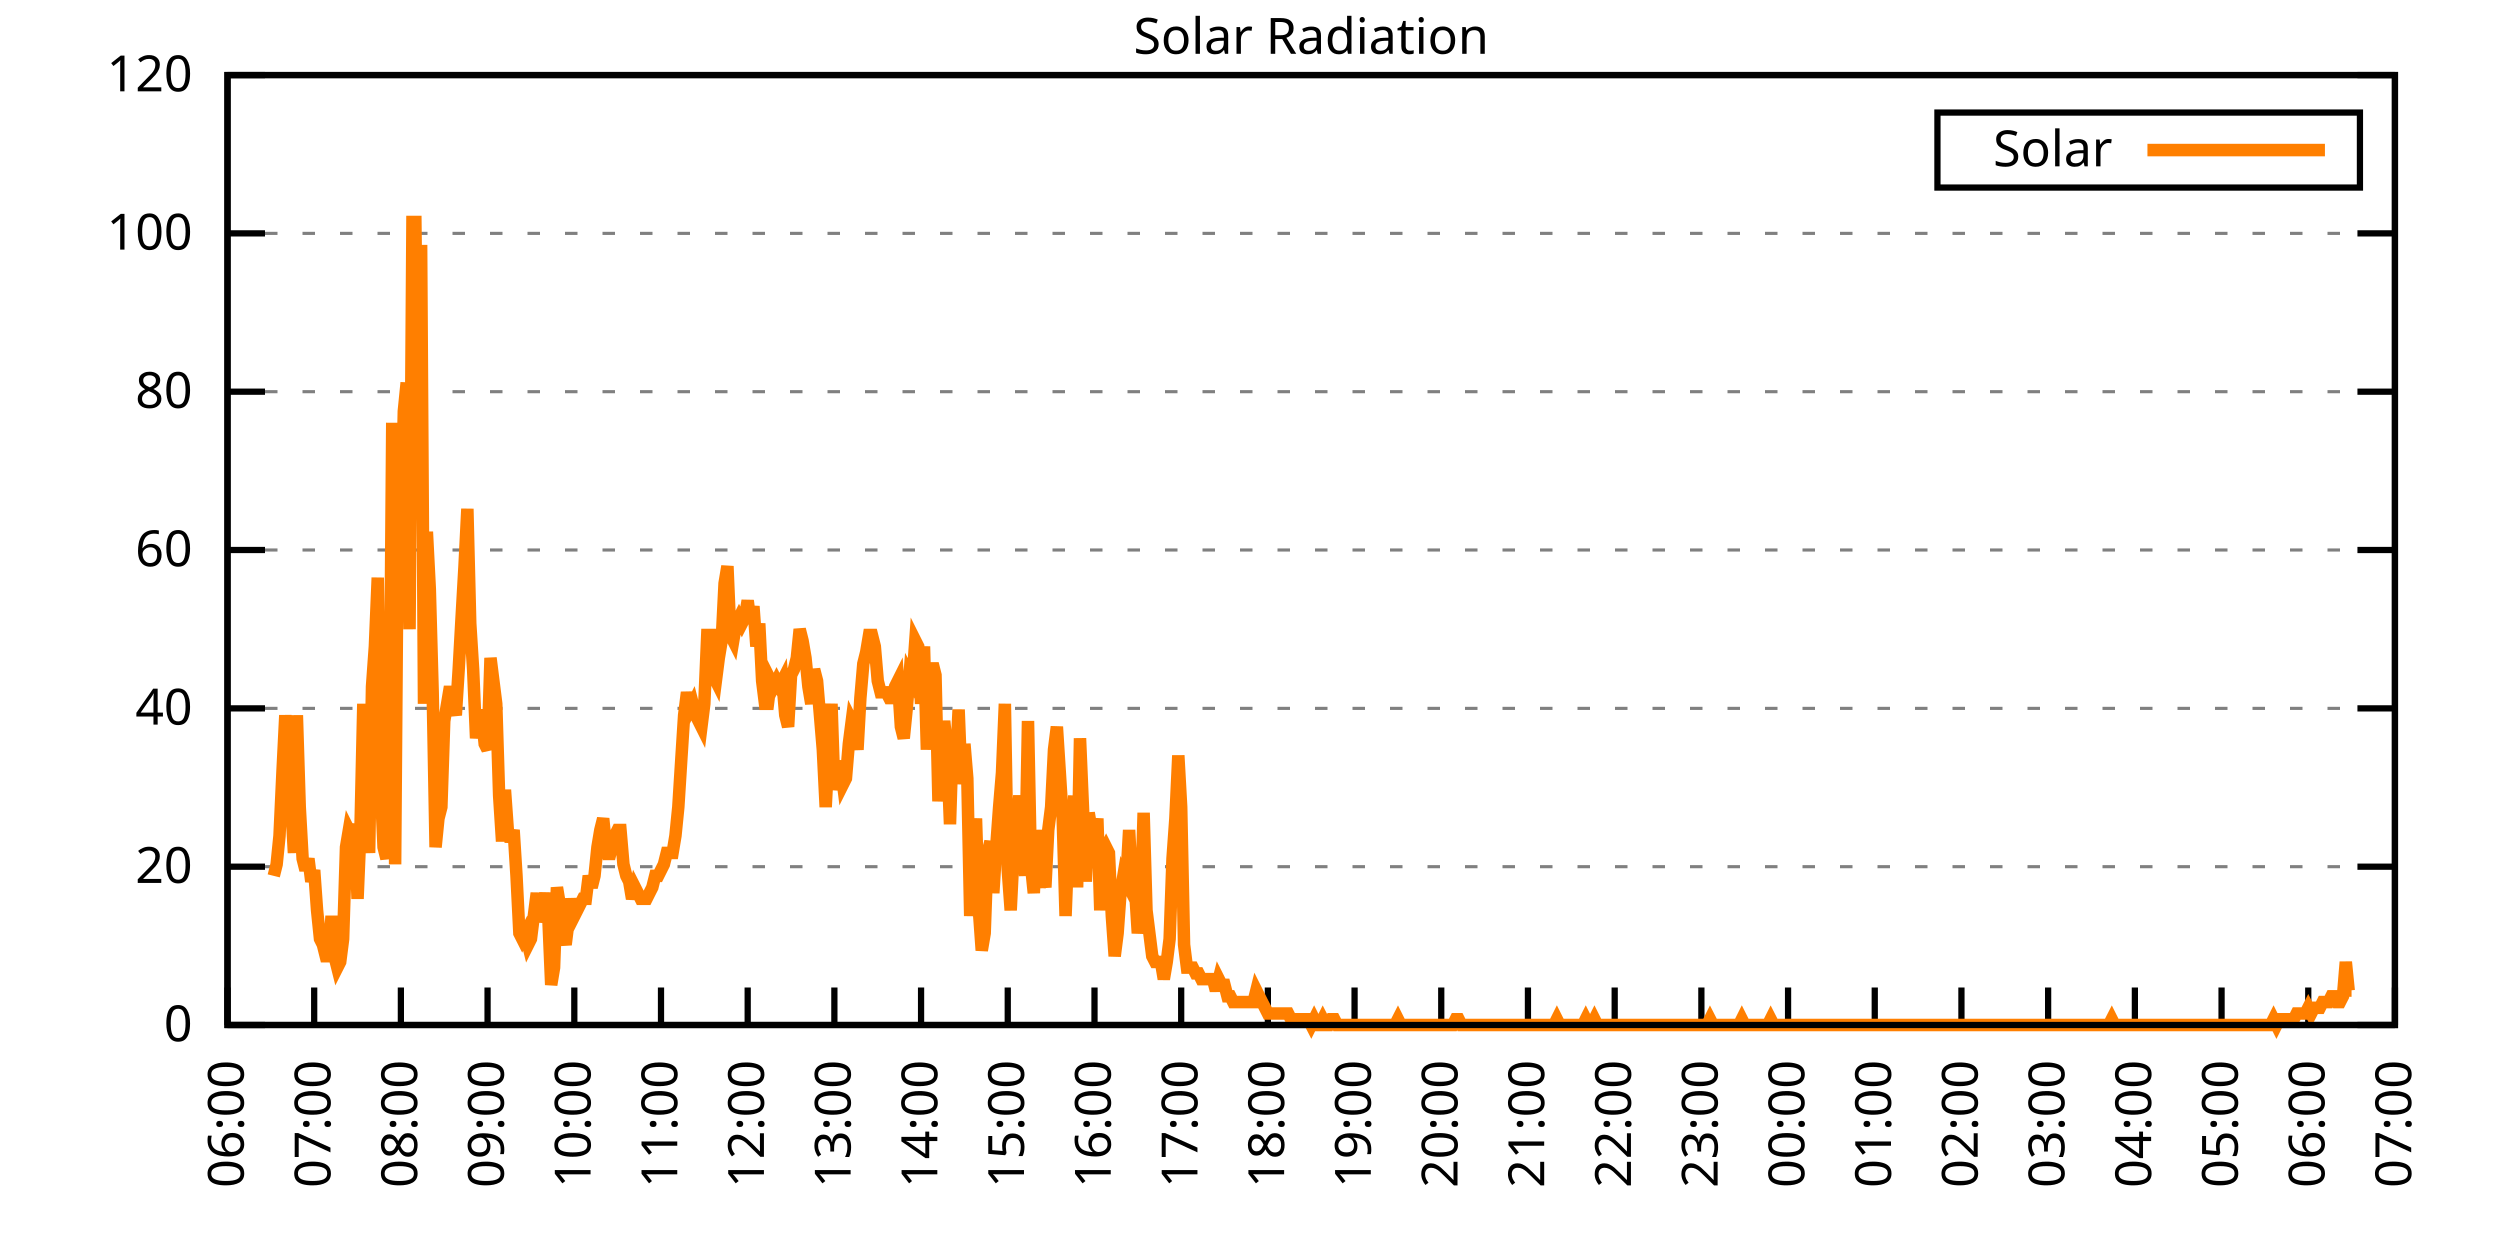
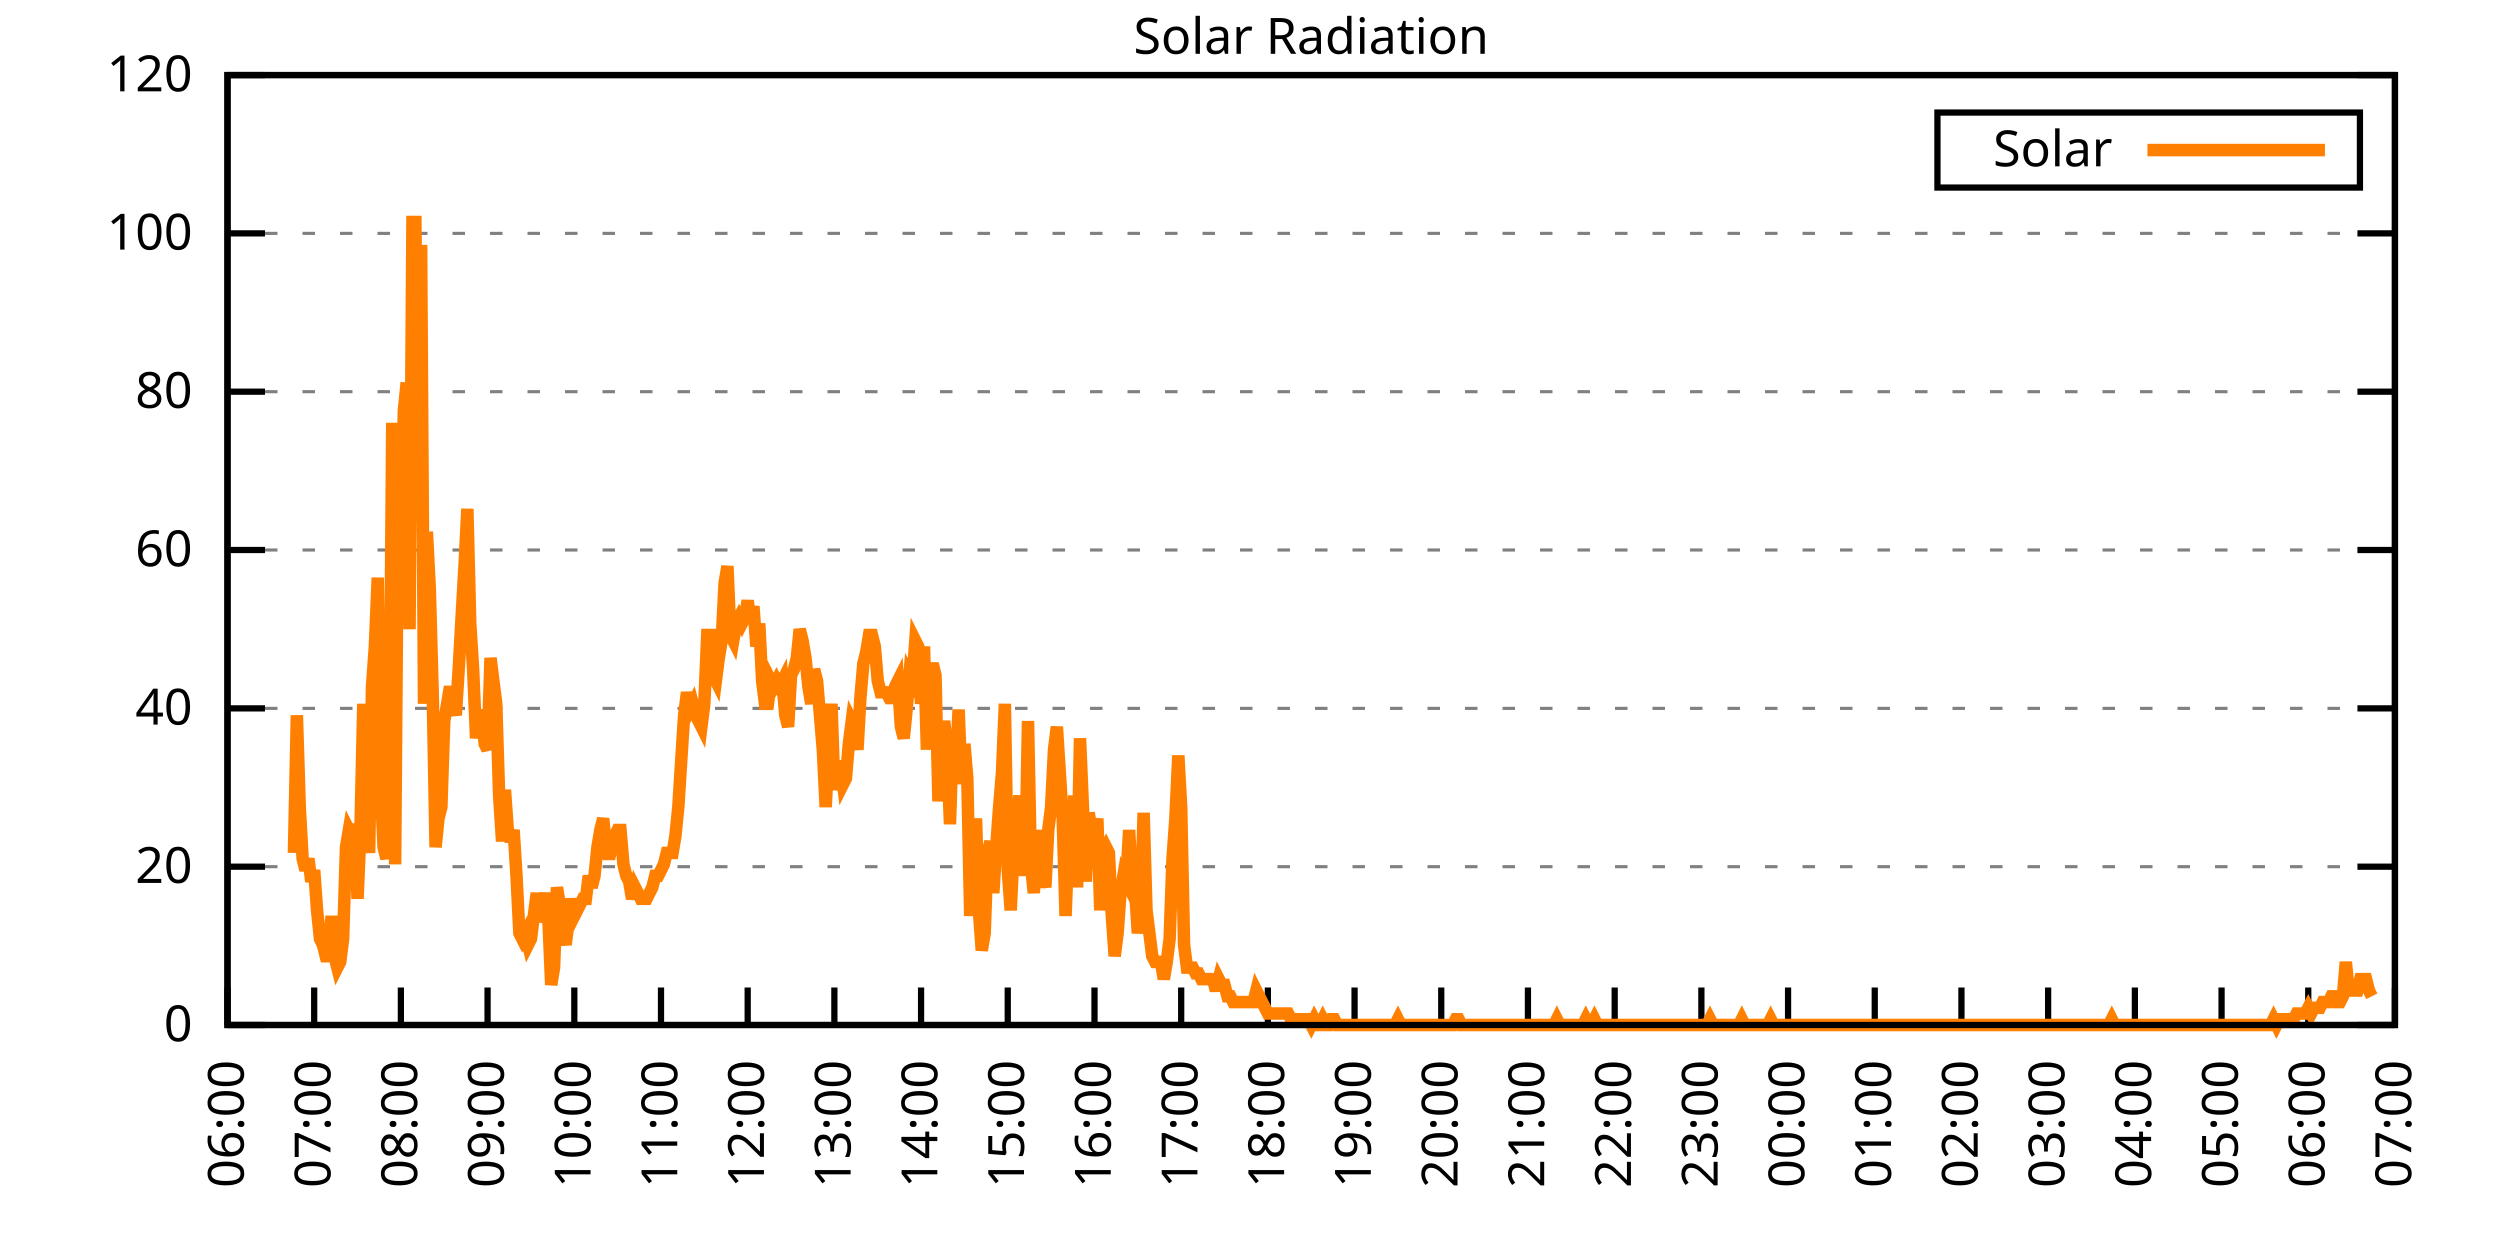
<svg xmlns="http://www.w3.org/2000/svg" xmlns:xlink="http://www.w3.org/1999/xlink" width="400" height="200" viewBox="0 0 400 200">
  <g id="gnuplot_canvas">
    <rect x="0" y="0" width="400" height="200" fill="none" />
    <defs>
      <circle id="gpDot" r="0.5" stroke-width="0.5" stroke="currentColor" />
      <path id="gpPt0" stroke-width="0.333" stroke="currentColor" d="M-1,0 h2 M0,-1 v2" />
      <path id="gpPt1" stroke-width="0.333" stroke="currentColor" d="M-1,-1 L1,1 M1,-1 L-1,1" />
      <path id="gpPt2" stroke-width="0.333" stroke="currentColor" d="M-1,0 L1,0 M0,-1 L0,1 M-1,-1 L1,1 M-1,1 L1,-1" />
      <rect id="gpPt3" stroke-width="0.333" stroke="currentColor" x="-1" y="-1" width="2" height="2" />
      <rect id="gpPt4" stroke-width="0.333" stroke="currentColor" fill="currentColor" x="-1" y="-1" width="2" height="2" />
      <circle id="gpPt5" stroke-width="0.333" stroke="currentColor" cx="0" cy="0" r="1" />
      <use xlink:href="#gpPt5" id="gpPt6" fill="currentColor" stroke="none" />
      <path id="gpPt7" stroke-width="0.333" stroke="currentColor" d="M0,-1.33 L-1.33,0.67 L1.33,0.67 z" />
      <use xlink:href="#gpPt7" id="gpPt8" fill="currentColor" stroke="none" />
      <use xlink:href="#gpPt7" id="gpPt9" stroke="currentColor" transform="rotate(180)" />
      <use xlink:href="#gpPt9" id="gpPt10" fill="currentColor" stroke="none" />
      <use xlink:href="#gpPt3" id="gpPt11" stroke="currentColor" transform="rotate(45)" />
      <use xlink:href="#gpPt11" id="gpPt12" fill="currentColor" stroke="none" />
      <path id="gpPt13" stroke-width="0.333" stroke="currentColor" d="M0,1.330 L1.265,0.411 L0.782,-1.067 L-0.782,-1.076 L-1.265,0.411 z" />
      <use xlink:href="#gpPt13" id="gpPt14" fill="currentColor" stroke="none" />
      <filter id="textbox" filterUnits="objectBoundingBox" x="0" y="0" height="1" width="1">
        <feFlood flood-color="white" flood-opacity="1" result="bgnd" />
        <feComposite in="SourceGraphic" in2="bgnd" operator="atop" />
      </filter>
      <filter id="greybox" filterUnits="objectBoundingBox" x="0" y="0" height="1" width="1">
        <feFlood flood-color="lightgrey" flood-opacity="1" result="grey" />
        <feComposite in="SourceGraphic" in2="grey" operator="atop" />
      </filter>
    </defs>
    <g fill="none" color="white" stroke="currentColor" stroke-width="1.00" stroke-linecap="butt" stroke-linejoin="miter">
</g>
    <g fill="none" color="black" stroke="currentColor" stroke-width="1.00" stroke-linecap="butt" stroke-linejoin="miter">
      <g stroke="none" shape-rendering="crispEdges">
        <polygon fill="rgb(255, 255, 255)" points="36.40,164.00 383.18,164.00 383.18,12.02 36.40,12.02 " />
      </g>
    </g>
    <g fill="none" color="black" stroke="currentColor" stroke-width="1.00" stroke-linecap="butt" stroke-linejoin="miter">
</g>
    <g fill="none" color="black" stroke="black" stroke-width="0.50" stroke-linecap="butt" stroke-linejoin="miter">
</g>
    <g fill="none" color="gray" stroke="currentColor" stroke-width="0.50" stroke-linecap="butt" stroke-linejoin="miter">
      <path stroke="gray" stroke-dasharray="2,4" class="gridline" d="M36.40,164.00 L383.19,164.00  " />
    </g>
    <g fill="none" color="gray" stroke="gray" stroke-width="1.00" stroke-linecap="butt" stroke-linejoin="miter">
</g>
    <g fill="none" color="black" stroke="currentColor" stroke-width="1.00" stroke-linecap="butt" stroke-linejoin="miter">
      <path stroke="black" d="M36.40,164.00 L42.40,164.00 M383.19,164.00 L377.19,164.00  " />
      <g transform="translate(30.80,166.60)" stroke="none" fill="black" font-family="Sans" font-size="8.00" text-anchor="end">
        <text>
          <tspan font-family="Sans"> 0</tspan>
        </text>
      </g>
    </g>
    <g fill="none" color="black" stroke="currentColor" stroke-width="1.00" stroke-linecap="butt" stroke-linejoin="miter">
</g>
    <g fill="none" color="black" stroke="black" stroke-width="0.50" stroke-linecap="butt" stroke-linejoin="miter">
</g>
    <g fill="none" color="gray" stroke="currentColor" stroke-width="0.50" stroke-linecap="butt" stroke-linejoin="miter">
      <path stroke="gray" stroke-dasharray="2,4" class="gridline" d="M36.40,138.67 L383.19,138.67  " />
    </g>
    <g fill="none" color="gray" stroke="gray" stroke-width="1.00" stroke-linecap="butt" stroke-linejoin="miter">
</g>
    <g fill="none" color="black" stroke="currentColor" stroke-width="1.00" stroke-linecap="butt" stroke-linejoin="miter">
      <path stroke="black" d="M36.40,138.67 L42.40,138.67 M383.19,138.67 L377.19,138.67  " />
      <g transform="translate(30.80,141.27)" stroke="none" fill="black" font-family="Sans" font-size="8.00" text-anchor="end">
        <text>
          <tspan font-family="Sans"> 20</tspan>
        </text>
      </g>
    </g>
    <g fill="none" color="black" stroke="currentColor" stroke-width="1.00" stroke-linecap="butt" stroke-linejoin="miter">
</g>
    <g fill="none" color="black" stroke="black" stroke-width="0.50" stroke-linecap="butt" stroke-linejoin="miter">
</g>
    <g fill="none" color="gray" stroke="currentColor" stroke-width="0.50" stroke-linecap="butt" stroke-linejoin="miter">
      <path stroke="gray" stroke-dasharray="2,4" class="gridline" d="M36.40,113.34 L383.19,113.34  " />
    </g>
    <g fill="none" color="gray" stroke="gray" stroke-width="1.00" stroke-linecap="butt" stroke-linejoin="miter">
</g>
    <g fill="none" color="black" stroke="currentColor" stroke-width="1.00" stroke-linecap="butt" stroke-linejoin="miter">
      <path stroke="black" d="M36.40,113.34 L42.40,113.34 M383.19,113.34 L377.19,113.34  " />
      <g transform="translate(30.80,115.94)" stroke="none" fill="black" font-family="Sans" font-size="8.00" text-anchor="end">
        <text>
          <tspan font-family="Sans"> 40</tspan>
        </text>
      </g>
    </g>
    <g fill="none" color="black" stroke="currentColor" stroke-width="1.00" stroke-linecap="butt" stroke-linejoin="miter">
</g>
    <g fill="none" color="black" stroke="black" stroke-width="0.50" stroke-linecap="butt" stroke-linejoin="miter">
</g>
    <g fill="none" color="gray" stroke="currentColor" stroke-width="0.50" stroke-linecap="butt" stroke-linejoin="miter">
      <path stroke="gray" stroke-dasharray="2,4" class="gridline" d="M36.40,88.00 L383.19,88.00  " />
    </g>
    <g fill="none" color="gray" stroke="gray" stroke-width="1.00" stroke-linecap="butt" stroke-linejoin="miter">
</g>
    <g fill="none" color="black" stroke="currentColor" stroke-width="1.00" stroke-linecap="butt" stroke-linejoin="miter">
      <path stroke="black" d="M36.40,88.00 L42.40,88.00 M383.19,88.00 L377.19,88.00  " />
      <g transform="translate(30.80,90.60)" stroke="none" fill="black" font-family="Sans" font-size="8.00" text-anchor="end">
        <text>
          <tspan font-family="Sans"> 60</tspan>
        </text>
      </g>
    </g>
    <g fill="none" color="black" stroke="currentColor" stroke-width="1.00" stroke-linecap="butt" stroke-linejoin="miter">
</g>
    <g fill="none" color="black" stroke="black" stroke-width="0.50" stroke-linecap="butt" stroke-linejoin="miter">
</g>
    <g fill="none" color="gray" stroke="currentColor" stroke-width="0.50" stroke-linecap="butt" stroke-linejoin="miter">
      <path stroke="gray" stroke-dasharray="2,4" class="gridline" d="M36.40,62.67 L383.19,62.67  " />
    </g>
    <g fill="none" color="gray" stroke="gray" stroke-width="1.00" stroke-linecap="butt" stroke-linejoin="miter">
</g>
    <g fill="none" color="black" stroke="currentColor" stroke-width="1.00" stroke-linecap="butt" stroke-linejoin="miter">
      <path stroke="black" d="M36.40,62.67 L42.40,62.67 M383.19,62.67 L377.19,62.67  " />
      <g transform="translate(30.80,65.27)" stroke="none" fill="black" font-family="Sans" font-size="8.00" text-anchor="end">
        <text>
          <tspan font-family="Sans"> 80</tspan>
        </text>
      </g>
    </g>
    <g fill="none" color="black" stroke="currentColor" stroke-width="1.00" stroke-linecap="butt" stroke-linejoin="miter">
</g>
    <g fill="none" color="black" stroke="black" stroke-width="0.50" stroke-linecap="butt" stroke-linejoin="miter">
</g>
    <g fill="none" color="gray" stroke="currentColor" stroke-width="0.50" stroke-linecap="butt" stroke-linejoin="miter">
      <path stroke="gray" stroke-dasharray="2,4" class="gridline" d="M36.40,37.34 L383.19,37.34  " />
    </g>
    <g fill="none" color="gray" stroke="gray" stroke-width="1.00" stroke-linecap="butt" stroke-linejoin="miter">
</g>
    <g fill="none" color="black" stroke="currentColor" stroke-width="1.00" stroke-linecap="butt" stroke-linejoin="miter">
      <path stroke="black" d="M36.40,37.34 L42.40,37.34 M383.19,37.34 L377.19,37.34  " />
      <g transform="translate(30.80,39.94)" stroke="none" fill="black" font-family="Sans" font-size="8.00" text-anchor="end">
        <text>
          <tspan font-family="Sans"> 100</tspan>
        </text>
      </g>
    </g>
    <g fill="none" color="black" stroke="currentColor" stroke-width="1.00" stroke-linecap="butt" stroke-linejoin="miter">
</g>
    <g fill="none" color="black" stroke="black" stroke-width="0.50" stroke-linecap="butt" stroke-linejoin="miter">
</g>
    <g fill="none" color="gray" stroke="currentColor" stroke-width="0.50" stroke-linecap="butt" stroke-linejoin="miter">
      <path stroke="gray" stroke-dasharray="2,4" class="gridline" d="M36.40,12.01 L383.19,12.01  " />
    </g>
    <g fill="none" color="gray" stroke="gray" stroke-width="1.00" stroke-linecap="butt" stroke-linejoin="miter">
</g>
    <g fill="none" color="black" stroke="currentColor" stroke-width="1.00" stroke-linecap="butt" stroke-linejoin="miter">
      <path stroke="black" d="M36.40,12.01 L42.40,12.01 M383.19,12.01 L377.19,12.01  " />
      <g transform="translate(30.80,14.61)" stroke="none" fill="black" font-family="Sans" font-size="8.00" text-anchor="end">
        <text>
          <tspan font-family="Sans"> 120</tspan>
        </text>
      </g>
    </g>
    <g fill="none" color="black" stroke="currentColor" stroke-width="1.00" stroke-linecap="butt" stroke-linejoin="miter">
      <path stroke="black" d="M36.40,164.00 L36.40,158.00  " />
      <g transform="translate(39.00,169.60) rotate(270.00)" stroke="none" fill="black" font-family="Sans" font-size="8.00" text-anchor="end">
        <text>
          <tspan font-family="Sans">06:00</tspan>
        </text>
      </g>
    </g>
    <g fill="none" color="black" stroke="currentColor" stroke-width="1.00" stroke-linecap="butt" stroke-linejoin="miter">
      <path stroke="black" d="M50.27,164.00 L50.27,158.00  " />
      <g transform="translate(52.87,169.60) rotate(270.00)" stroke="none" fill="black" font-family="Sans" font-size="8.00" text-anchor="end">
        <text>
          <tspan font-family="Sans">07:00</tspan>
        </text>
      </g>
    </g>
    <g fill="none" color="black" stroke="currentColor" stroke-width="1.00" stroke-linecap="butt" stroke-linejoin="miter">
      <path stroke="black" d="M64.14,164.00 L64.14,158.00  " />
      <g transform="translate(66.74,169.60) rotate(270.00)" stroke="none" fill="black" font-family="Sans" font-size="8.00" text-anchor="end">
        <text>
          <tspan font-family="Sans">08:00</tspan>
        </text>
      </g>
    </g>
    <g fill="none" color="black" stroke="currentColor" stroke-width="1.00" stroke-linecap="butt" stroke-linejoin="miter">
      <path stroke="black" d="M78.01,164.00 L78.01,158.00  " />
      <g transform="translate(80.61,169.60) rotate(270.00)" stroke="none" fill="black" font-family="Sans" font-size="8.00" text-anchor="end">
        <text>
          <tspan font-family="Sans">09:00</tspan>
        </text>
      </g>
    </g>
    <g fill="none" color="black" stroke="currentColor" stroke-width="1.00" stroke-linecap="butt" stroke-linejoin="miter">
      <path stroke="black" d="M91.89,164.00 L91.89,158.00  " />
      <g transform="translate(94.49,169.60) rotate(270.00)" stroke="none" fill="black" font-family="Sans" font-size="8.00" text-anchor="end">
        <text>
          <tspan font-family="Sans">10:00</tspan>
        </text>
      </g>
    </g>
    <g fill="none" color="black" stroke="currentColor" stroke-width="1.00" stroke-linecap="butt" stroke-linejoin="miter">
      <path stroke="black" d="M105.76,164.00 L105.76,158.00  " />
      <g transform="translate(108.36,169.60) rotate(270.00)" stroke="none" fill="black" font-family="Sans" font-size="8.00" text-anchor="end">
        <text>
          <tspan font-family="Sans">11:00</tspan>
        </text>
      </g>
    </g>
    <g fill="none" color="black" stroke="currentColor" stroke-width="1.00" stroke-linecap="butt" stroke-linejoin="miter">
      <path stroke="black" d="M119.63,164.00 L119.63,158.00  " />
      <g transform="translate(122.23,169.60) rotate(270.00)" stroke="none" fill="black" font-family="Sans" font-size="8.00" text-anchor="end">
        <text>
          <tspan font-family="Sans">12:00</tspan>
        </text>
      </g>
    </g>
    <g fill="none" color="black" stroke="currentColor" stroke-width="1.00" stroke-linecap="butt" stroke-linejoin="miter">
      <path stroke="black" d="M133.50,164.00 L133.50,158.00  " />
      <g transform="translate(136.10,169.60) rotate(270.00)" stroke="none" fill="black" font-family="Sans" font-size="8.00" text-anchor="end">
        <text>
          <tspan font-family="Sans">13:00</tspan>
        </text>
      </g>
    </g>
    <g fill="none" color="black" stroke="currentColor" stroke-width="1.00" stroke-linecap="butt" stroke-linejoin="miter">
      <path stroke="black" d="M147.37,164.00 L147.37,158.00  " />
      <g transform="translate(149.97,169.60) rotate(270.00)" stroke="none" fill="black" font-family="Sans" font-size="8.00" text-anchor="end">
        <text>
          <tspan font-family="Sans">14:00</tspan>
        </text>
      </g>
    </g>
    <g fill="none" color="black" stroke="currentColor" stroke-width="1.00" stroke-linecap="butt" stroke-linejoin="miter">
      <path stroke="black" d="M161.24,164.00 L161.24,158.00  " />
      <g transform="translate(163.84,169.60) rotate(270.00)" stroke="none" fill="black" font-family="Sans" font-size="8.00" text-anchor="end">
        <text>
          <tspan font-family="Sans">15:00</tspan>
        </text>
      </g>
    </g>
    <g fill="none" color="black" stroke="currentColor" stroke-width="1.00" stroke-linecap="butt" stroke-linejoin="miter">
      <path stroke="black" d="M175.12,164.00 L175.12,158.00  " />
      <g transform="translate(177.72,169.60) rotate(270.00)" stroke="none" fill="black" font-family="Sans" font-size="8.00" text-anchor="end">
        <text>
          <tspan font-family="Sans">16:00</tspan>
        </text>
      </g>
    </g>
    <g fill="none" color="black" stroke="currentColor" stroke-width="1.00" stroke-linecap="butt" stroke-linejoin="miter">
      <path stroke="black" d="M188.99,164.00 L188.99,158.00  " />
      <g transform="translate(191.59,169.60) rotate(270.00)" stroke="none" fill="black" font-family="Sans" font-size="8.00" text-anchor="end">
        <text>
          <tspan font-family="Sans">17:00</tspan>
        </text>
      </g>
    </g>
    <g fill="none" color="black" stroke="currentColor" stroke-width="1.00" stroke-linecap="butt" stroke-linejoin="miter">
      <path stroke="black" d="M202.86,164.00 L202.86,158.00  " />
      <g transform="translate(205.46,169.60) rotate(270.00)" stroke="none" fill="black" font-family="Sans" font-size="8.00" text-anchor="end">
        <text>
          <tspan font-family="Sans">18:00</tspan>
        </text>
      </g>
    </g>
    <g fill="none" color="black" stroke="currentColor" stroke-width="1.00" stroke-linecap="butt" stroke-linejoin="miter">
      <path stroke="black" d="M216.73,164.00 L216.73,158.00  " />
      <g transform="translate(219.33,169.60) rotate(270.00)" stroke="none" fill="black" font-family="Sans" font-size="8.00" text-anchor="end">
        <text>
          <tspan font-family="Sans">19:00</tspan>
        </text>
      </g>
    </g>
    <g fill="none" color="black" stroke="currentColor" stroke-width="1.00" stroke-linecap="butt" stroke-linejoin="miter">
      <path stroke="black" d="M230.60,164.00 L230.60,158.00  " />
      <g transform="translate(233.20,169.60) rotate(270.00)" stroke="none" fill="black" font-family="Sans" font-size="8.00" text-anchor="end">
        <text>
          <tspan font-family="Sans">20:00</tspan>
        </text>
      </g>
    </g>
    <g fill="none" color="black" stroke="currentColor" stroke-width="1.00" stroke-linecap="butt" stroke-linejoin="miter">
      <path stroke="black" d="M244.47,164.00 L244.47,158.00  " />
      <g transform="translate(247.07,169.60) rotate(270.00)" stroke="none" fill="black" font-family="Sans" font-size="8.00" text-anchor="end">
        <text>
          <tspan font-family="Sans">21:00</tspan>
        </text>
      </g>
    </g>
    <g fill="none" color="black" stroke="currentColor" stroke-width="1.00" stroke-linecap="butt" stroke-linejoin="miter">
      <path stroke="black" d="M258.35,164.00 L258.35,158.00  " />
      <g transform="translate(260.95,169.60) rotate(270.00)" stroke="none" fill="black" font-family="Sans" font-size="8.00" text-anchor="end">
        <text>
          <tspan font-family="Sans">22:00</tspan>
        </text>
      </g>
    </g>
    <g fill="none" color="black" stroke="currentColor" stroke-width="1.00" stroke-linecap="butt" stroke-linejoin="miter">
      <path stroke="black" d="M272.22,164.00 L272.22,158.00  " />
      <g transform="translate(274.82,169.60) rotate(270.00)" stroke="none" fill="black" font-family="Sans" font-size="8.00" text-anchor="end">
        <text>
          <tspan font-family="Sans">23:00</tspan>
        </text>
      </g>
    </g>
    <g fill="none" color="black" stroke="currentColor" stroke-width="1.00" stroke-linecap="butt" stroke-linejoin="miter">
      <path stroke="black" d="M286.09,164.00 L286.09,158.00  " />
      <g transform="translate(288.69,169.60) rotate(270.00)" stroke="none" fill="black" font-family="Sans" font-size="8.00" text-anchor="end">
        <text>
          <tspan font-family="Sans">00:00</tspan>
        </text>
      </g>
    </g>
    <g fill="none" color="black" stroke="currentColor" stroke-width="1.00" stroke-linecap="butt" stroke-linejoin="miter">
      <path stroke="black" d="M299.96,164.00 L299.96,158.00  " />
      <g transform="translate(302.56,169.60) rotate(270.00)" stroke="none" fill="black" font-family="Sans" font-size="8.00" text-anchor="end">
        <text>
          <tspan font-family="Sans">01:00</tspan>
        </text>
      </g>
    </g>
    <g fill="none" color="black" stroke="currentColor" stroke-width="1.00" stroke-linecap="butt" stroke-linejoin="miter">
      <path stroke="black" d="M313.83,164.00 L313.83,158.00  " />
      <g transform="translate(316.43,169.60) rotate(270.00)" stroke="none" fill="black" font-family="Sans" font-size="8.00" text-anchor="end">
        <text>
          <tspan font-family="Sans">02:00</tspan>
        </text>
      </g>
    </g>
    <g fill="none" color="black" stroke="currentColor" stroke-width="1.00" stroke-linecap="butt" stroke-linejoin="miter">
      <path stroke="black" d="M327.70,164.00 L327.70,158.00  " />
      <g transform="translate(330.30,169.60) rotate(270.00)" stroke="none" fill="black" font-family="Sans" font-size="8.00" text-anchor="end">
        <text>
          <tspan font-family="Sans">03:00</tspan>
        </text>
      </g>
    </g>
    <g fill="none" color="black" stroke="currentColor" stroke-width="1.00" stroke-linecap="butt" stroke-linejoin="miter">
      <path stroke="black" d="M341.58,164.00 L341.58,158.00  " />
      <g transform="translate(344.18,169.60) rotate(270.00)" stroke="none" fill="black" font-family="Sans" font-size="8.00" text-anchor="end">
        <text>
          <tspan font-family="Sans">04:00</tspan>
        </text>
      </g>
    </g>
    <g fill="none" color="black" stroke="currentColor" stroke-width="1.00" stroke-linecap="butt" stroke-linejoin="miter">
      <path stroke="black" d="M355.45,164.00 L355.45,158.00  " />
      <g transform="translate(358.05,169.60) rotate(270.00)" stroke="none" fill="black" font-family="Sans" font-size="8.00" text-anchor="end">
        <text>
          <tspan font-family="Sans">05:00</tspan>
        </text>
      </g>
    </g>
    <g fill="none" color="black" stroke="currentColor" stroke-width="1.00" stroke-linecap="butt" stroke-linejoin="miter">
      <path stroke="black" d="M369.32,164.00 L369.32,158.00  " />
      <g transform="translate(371.92,169.60) rotate(270.00)" stroke="none" fill="black" font-family="Sans" font-size="8.00" text-anchor="end">
        <text>
          <tspan font-family="Sans">06:00</tspan>
        </text>
      </g>
    </g>
    <g fill="none" color="black" stroke="currentColor" stroke-width="1.00" stroke-linecap="butt" stroke-linejoin="miter">
      <path stroke="black" d="M383.19,164.00 L383.19,158.00  " />
      <g transform="translate(385.79,169.60) rotate(270.00)" stroke="none" fill="black" font-family="Sans" font-size="8.00" text-anchor="end">
        <text>
          <tspan font-family="Sans">07:00</tspan>
        </text>
      </g>
    </g>
    <g fill="none" color="black" stroke="currentColor" stroke-width="1.00" stroke-linecap="butt" stroke-linejoin="miter">
</g>
    <g fill="none" color="black" stroke="currentColor" stroke-width="1.00" stroke-linecap="butt" stroke-linejoin="miter">
      <path stroke="black" d="M36.40,12.01 L36.40,164.00 L383.19,164.00 L383.19,12.01 L36.40,12.01 Z  " />
    </g>
    <g fill="none" color="black" stroke="currentColor" stroke-width="1.00" stroke-linecap="butt" stroke-linejoin="miter">
</g>
    <g fill="none" color="black" stroke="currentColor" stroke-width="1.00" stroke-linecap="butt" stroke-linejoin="miter">
      <path stroke="black" d="M309.99,30.01 L309.99,18.01 L377.59,18.01 L377.59,30.01 L309.99,30.01 Z  " />
    </g>
    <g id="Solar_Radiation_plot_1">
      <g fill="none" color="white" stroke="black" stroke-width="2.00" stroke-linecap="butt" stroke-linejoin="miter">
</g>
      <g fill="none" color="black" stroke="currentColor" stroke-width="2.00" stroke-linecap="butt" stroke-linejoin="miter">
        <g transform="translate(337.99,26.61)" stroke="none" fill="black" font-family="Sans" font-size="8.00" text-anchor="end">
          <text>
            <tspan font-family="Sans">Solar</tspan>
          </text>
        </g>
      </g>
      <g fill="none" color="black" stroke="currentColor" stroke-width="2.00" stroke-linecap="butt" stroke-linejoin="miter">
-         <path stroke="rgb(255, 127,   0)" d="M343.59,24.01 L371.99,24.01 M43.80,140.14 L44.26,138.30 L44.72,133.72 L45.19,123.62 L45.65,114.44 L46.11,121.79   L46.57,128.21 L47.03,136.47 L47.50,114.44 L47.96,129.13 L48.42,137.39 L48.88,139.22 L49.35,137.39 L49.81,141.06   L50.27,139.22 L50.73,145.65 L51.20,150.23 L51.66,151.15 L52.12,152.99 L52.58,152.99 L53.05,146.56 L53.51,152.99   L53.97,154.82 L54.43,153.91 L54.90,150.23 L55.36,135.55 L55.82,132.80 L56.28,133.72 L56.75,131.88 L57.21,143.81   L57.67,132.80 L58.13,112.61 L58.59,129.13 L59.06,136.47 L59.52,109.86 L59.98,103.43 L60.44,92.42 L60.91,125.46   L61.37,135.55 L61.83,137.39 L62.29,126.37 L62.76,67.64 L63.22,138.30 L63.68,77.74 L64.14,87.83 L64.61,65.81   L65.07,61.22 L65.53,100.68 L65.99,35.52 L66.46,35.52 L66.92,74.98 L67.38,39.19 L67.84,112.61 L68.30,85.08   L68.77,94.26 L69.23,110.77 L69.69,135.55 L70.15,130.96 L70.62,129.13 L71.08,115.36 L71.54,112.61 L72.00,109.86   L72.47,112.61 L72.93,114.44 L73.39,107.10 L73.85,98.84 L74.32,90.59 L74.78,81.41 L75.24,99.76 L75.70,107.10   L76.17,118.12 L76.63,114.44 L77.09,114.44 L77.55,119.03 L78.01,119.95 L78.48,105.27 L78.94,108.94 L79.40,112.61   L79.86,127.29 L80.33,134.63 L80.79,126.37 L81.25,132.80 L81.71,134.63 L82.18,132.80 L82.64,140.14 L83.10,149.32   L83.56,150.23 L84.03,149.32 L84.49,151.15 L84.95,150.23 L85.41,146.56 L85.88,142.89 L86.34,147.48 L86.80,145.65   L87.26,142.89 L87.72,146.56 L88.19,157.58 L88.65,154.82 L89.11,141.98 L89.57,144.73 L90.04,149.32 L90.50,151.15   L90.96,147.48 L91.42,143.81 L91.89,146.56 L92.35,145.65 L92.81,144.73 L93.27,143.81 L93.74,143.81 L94.20,140.14   L94.66,141.98 L95.12,140.14 L95.59,135.55 L96.05,132.80 L96.51,130.96 L96.97,135.55 L97.44,137.39 L97.90,135.55   L98.36,133.72 L98.82,132.80 L99.28,132.80 L99.75,138.30 L100.21,140.14 L100.67,141.06 L101.13,143.81 L101.60,141.98   L102.06,142.89 L102.52,143.81 L102.98,143.81 L103.45,143.81 L103.91,142.89 L104.37,141.98 L104.83,140.14 L105.30,140.14   L105.76,139.22 L106.22,138.30 L106.68,136.47 L107.15,136.47 L107.61,136.47 L108.07,133.72 L108.53,129.13 L108.99,121.79   L109.46,114.44 L109.92,110.77 L110.38,113.53 L110.84,112.61 L111.31,114.44 L111.77,115.36 L112.23,116.28 L112.69,112.61   L113.16,101.60 L113.62,101.60 L114.08,108.02 L114.54,108.94 L115.01,105.27 L115.47,102.51 L115.93,93.34 L116.39,90.59   L116.86,101.60 L117.32,102.51 L117.78,99.76 L118.24,98.84 L118.70,99.76 L119.17,98.84 L119.63,96.09 L120.09,99.76   L120.55,97.01 L121.02,103.43 L121.48,99.76 L121.94,108.94 L122.40,112.61 L122.87,112.61 L123.33,108.94 L123.79,109.86   L124.25,108.94 L124.72,109.86 L125.18,108.94 L125.64,114.44 L126.10,116.28 L126.57,108.02 L127.03,107.10 L127.49,105.27   L127.95,100.68 L128.41,102.51 L128.88,105.27 L129.34,109.86 L129.80,112.61 L130.26,107.10 L130.73,108.94 L131.19,114.44   L131.65,119.95 L132.11,129.13 L132.58,119.95 L133.04,112.61 L133.50,126.37 L133.96,123.62 L134.43,121.79 L134.89,125.46   L135.35,124.54 L135.81,119.03 L136.28,115.36 L136.74,116.28 L137.20,119.95 L137.66,111.69 L138.13,106.19 L138.59,104.35   L139.05,101.60 L139.51,101.60 L139.97,103.43 L140.44,108.94 L140.90,110.77 L141.36,110.77 L141.82,110.77 L142.29,111.69   L142.75,111.69 L143.21,109.86 L143.67,108.94 L144.14,116.28 L144.60,118.12 L145.06,113.53 L145.52,108.02 L145.99,108.94   L146.45,102.51 L146.91,103.43 L147.37,112.61 L147.84,103.43 L148.30,119.95 L148.76,108.02 L149.22,106.19 L149.68,108.02   L150.15,128.21 L150.61,120.87 L151.07,115.36 L151.53,119.95 L152.00,131.88 L152.46,117.20 L152.92,122.70 L153.38,113.53   L153.85,125.46 L154.31,119.03 L154.77,124.54 L155.23,146.56 L155.70,136.47 L156.16,130.96 L156.62,145.65 L157.08,152.07   L157.55,149.32 L158.01,136.47 L158.47,134.63 L158.93,142.89 L159.39,135.55 L159.86,129.13 L160.32,123.62 L160.78,112.61   L161.24,139.22 L161.71,145.65 L162.17,136.47 L162.63,132.80 L163.09,127.29 L163.56,132.80 L164.02,140.14 L164.48,115.36   L164.94,138.30 L165.41,142.89 L165.87,132.80 L166.33,141.98 L166.79,139.22 L167.26,141.98 L167.72,132.80 L168.18,129.13   L168.64,119.95 L169.10,116.28 L169.57,123.62 L170.03,130.96 L170.49,146.56 L170.95,134.63 L171.42,137.39 L171.88,127.29   L172.34,141.98 L172.80,118.12 L173.27,129.13 L173.73,141.06 L174.19,130.05 L174.65,132.80 L175.12,134.63 L175.58,130.96   L176.04,145.65 L176.50,136.47 L176.97,135.55 L177.43,136.47 L177.89,146.56 L178.35,152.99 L178.82,149.32 L179.28,142.89   L179.74,140.14 L180.20,141.06 L180.66,132.80 L181.13,141.98 L181.59,141.98 L182.05,149.32 L182.51,145.65 L182.98,130.05   L183.44,145.65 L183.90,149.32 L184.36,152.99 L184.83,153.91 L185.29,153.91 L185.75,153.91 L186.21,156.66 L186.68,153.91   L187.14,150.23 L187.60,137.39 L188.06,130.96 L188.53,120.87 L188.99,129.13 L189.45,151.15 L189.91,154.82 L190.37,154.82   L190.84,154.82 L191.30,155.74 L191.76,155.74 L192.22,156.66 L192.69,156.66 L193.15,156.66 L193.61,156.66 L194.07,156.66   L194.54,158.49 L195.00,156.66 L195.46,157.58 L195.92,157.58 L196.39,159.41 L196.85,159.41 L197.31,160.33 L197.77,160.33   L198.24,160.33 L198.70,160.33 L199.16,160.33 L199.62,160.33 L200.08,160.33 L200.55,160.33 L201.01,158.49 L201.47,159.41   L201.93,160.33 L202.40,161.25 L202.86,162.16 L203.32,162.16 L203.78,162.16 L204.25,162.16 L204.71,162.16 L205.17,162.16   L205.63,162.16 L206.10,162.16 L206.56,163.08 L207.02,163.08 L207.48,163.08 L207.95,163.08 L208.41,163.08 L208.87,163.08   L209.33,163.08 L209.80,164.00 L210.26,163.08 L210.72,164.00 L211.18,164.00 L211.64,163.08 L212.11,164.00 L212.57,164.00   L213.03,163.08 L213.49,163.08 L213.96,164.00 L214.42,164.00 L214.88,164.00 L215.34,164.00 L215.81,164.00 L216.27,164.00   L216.73,164.00 L217.19,164.00 L217.66,164.00 L218.12,164.00 L218.58,164.00 L219.04,164.00 L219.51,164.00 L219.97,164.00   L220.43,164.00 L220.89,164.00 L221.35,164.00 L221.82,164.00 L222.28,164.00 L222.74,164.00 L223.20,164.00 L223.67,163.08   L224.13,164.00 L224.59,164.00 L225.05,164.00 L225.52,164.00 L225.98,164.00 L226.44,164.00 L226.90,164.00 L227.37,164.00   L227.83,164.00 L228.29,164.00 L228.75,164.00 L229.22,164.00 L229.68,164.00 L230.14,164.00 L230.60,164.00 L231.06,164.00   L231.53,164.00 L231.99,164.00 L232.45,164.00 L232.91,163.08 L233.38,163.08 L233.84,164.00 L234.30,164.00 L234.76,164.00   L235.23,164.00 L235.69,164.00 L236.15,164.00 L236.61,164.00 L237.08,164.00 L237.54,164.00 L238.00,164.00 L238.46,164.00   L238.93,164.00 L239.39,164.00 L239.85,164.00 L240.31,164.00 L240.77,164.00 L241.24,164.00 L241.70,164.00 L242.16,164.00   L242.62,164.00 L243.09,164.00 L243.55,164.00 L244.01,164.00 L244.47,164.00 L244.94,164.00 L245.40,164.00 L245.86,164.00   L246.32,164.00 L246.79,164.00 L247.25,164.00 L247.71,164.00 L248.17,164.00 L248.64,164.00 L249.10,163.08 L249.56,164.00   L250.02,164.00 L250.49,164.00 L250.95,164.00 L251.41,164.00 L251.87,164.00 L252.33,164.00 L252.80,164.00 L253.26,164.00   L253.72,163.08 L254.18,164.00 L254.65,164.00 L255.11,163.08 L255.57,164.00 L256.03,164.00 L256.50,164.00 L256.96,164.00   L257.42,164.00 L257.88,164.00 L258.35,164.00 L258.81,164.00 L259.27,164.00 L259.73,164.00 L260.20,164.00 L260.66,164.00   L261.12,164.00 L261.58,164.00 L262.04,164.00 L262.51,164.00 L262.97,164.00 L263.43,164.00 L263.89,164.00 L264.36,164.00   L264.82,164.00 L265.28,164.00 L265.74,164.00 L266.21,164.00 L266.67,164.00 L267.13,164.00 L267.59,164.00 L268.06,164.00   L268.52,164.00 L268.98,164.00 L269.44,164.00 L269.91,164.00 L270.37,164.00 L270.83,164.00 L271.29,164.00 L271.75,164.00   L272.22,164.00 L272.68,164.00 L273.14,164.00 L273.60,163.08 L274.07,164.00 L274.53,164.00 L274.99,164.00 L275.45,164.00   L275.92,164.00 L276.38,164.00 L276.84,164.00 L277.30,164.00 L277.77,164.00 L278.23,164.00 L278.69,163.08 L279.15,164.00   L279.62,164.00 L280.08,164.00 L280.54,164.00 L281.00,164.00 L281.46,164.00 L281.93,164.00 L282.39,164.00 L282.85,164.00   L283.31,163.08 L283.78,164.00 L284.24,164.00 L284.70,164.00 L285.16,164.00 L285.63,164.00 L286.09,164.00 L286.55,164.00   L287.01,164.00 L287.48,164.00 L287.94,164.00 L288.40,164.00 L288.86,164.00 L289.33,164.00 L289.79,164.00 L290.25,164.00   L290.71,164.00 L291.18,164.00 L291.64,164.00 L292.10,164.00 L292.56,164.00 L293.02,164.00 L293.49,164.00 L293.95,164.00   L294.41,164.00 L294.87,164.00 L295.34,164.00 L295.80,164.00 L296.26,164.00 L296.72,164.00 L297.19,164.00 L297.65,164.00   L298.11,164.00 L298.57,164.00 L299.04,164.00 L299.50,164.00 L299.96,164.00 L300.42,164.00 L300.89,164.00 L301.35,164.00   L301.81,164.00 L302.27,164.00 L302.73,164.00 L303.20,164.00 L303.66,164.00 L304.12,164.00 L304.58,164.00 L305.05,164.00   L305.51,164.00 L305.97,164.00 L306.43,164.00 L306.90,164.00 L307.36,164.00 L307.82,164.00 L308.28,164.00 L308.75,164.00   L309.21,164.00 L309.67,164.00 L310.13,164.00 L310.60,164.00 L311.06,164.00 L311.52,164.00 L311.98,164.00 L312.44,164.00   L312.91,164.00 L313.37,164.00 L313.83,164.00 L314.29,164.00 L314.76,164.00 L315.22,164.00 L315.68,164.00 L316.14,164.00   L316.61,164.00 L317.07,164.00 L317.53,164.00 L317.99,164.00 L318.46,164.00 L318.92,164.00 L319.38,164.00 L319.84,164.00   L320.31,164.00 L320.77,164.00 L321.23,164.00 L321.69,164.00 L322.15,164.00 L322.62,164.00 L323.08,164.00 L323.54,164.00   L324.00,164.00 L324.47,164.00 L324.93,164.00 L325.39,164.00 L325.85,164.00 L326.32,164.00 L326.78,164.00 L327.24,164.00   L327.70,164.00 L328.17,164.00 L328.63,164.00 L329.09,164.00 L329.55,164.00 L330.02,164.00 L330.48,164.00 L330.94,164.00   L331.40,164.00 L331.87,164.00 L332.33,164.00 L332.79,164.00 L333.25,164.00 L333.71,164.00 L334.18,164.00 L334.64,164.00   L335.10,164.00 L335.56,164.00 L336.03,164.00 L336.49,164.00 L336.95,164.00 L337.41,164.00 L337.88,163.08 L338.34,164.00   L338.80,164.00 L339.26,164.00 L339.73,164.00 L340.19,164.00 L340.65,164.00 L341.11,164.00 L341.58,164.00 L342.04,164.00   L342.50,164.00 L342.96,164.00 L343.42,164.00 L343.89,164.00 L344.35,164.00 L344.81,164.00 L345.27,164.00 L345.74,164.00   L346.20,164.00 L346.66,164.00 L347.12,164.00 L347.59,164.00 L348.05,164.00 L348.51,164.00 L348.97,164.00 L349.44,164.00   L349.90,164.00 L350.36,164.00 L350.82,164.00 L351.29,164.00 L351.75,164.00 L352.21,164.00 L352.67,164.00 L353.13,164.00   L353.60,164.00 L354.06,164.00 L354.52,164.00 L354.98,164.00 L355.45,164.00 L355.91,164.00 L356.37,164.00 L356.83,164.00   L357.30,164.00 L357.76,164.00 L358.22,164.00 L358.68,164.00 L359.15,164.00 L359.61,164.00 L360.07,164.00 L360.53,164.00   L361.00,164.00 L361.46,164.00 L361.92,164.00 L362.38,164.00 L362.84,164.00 L363.31,164.00 L363.77,163.08 L364.23,164.00   L364.69,163.08 L365.16,163.08 L365.62,163.08 L366.08,163.08 L366.54,163.08 L367.01,163.08 L367.47,162.16 L367.93,162.16   L368.39,162.16 L368.86,162.16 L369.32,161.25 L369.78,162.16 L370.24,161.25 L370.71,161.25 L371.17,161.25 L371.63,160.33   L372.09,160.33 L372.56,160.33 L373.02,159.41 L373.48,159.41 L373.94,160.33 L374.40,160.33 L374.87,159.41 L375.33,153.91   L375.79,158.49 L376.25,158.49  " />
+         <path stroke="rgb(255, 127,   0)" d="M343.59,24.01 L371.99,24.01 M47.03,136.47 L47.50,114.44 L47.96,129.13 L48.42,137.39 L48.88,139.22 L49.35,137.39   L49.81,141.06 L50.27,139.22 L50.73,145.65 L51.20,150.23 L51.66,151.15 L52.12,152.99 L52.58,152.99 L53.05,146.56   L53.51,152.99 L53.97,154.82 L54.43,153.91 L54.90,150.23 L55.36,135.55 L55.82,132.80 L56.28,133.72 L56.75,131.88   L57.21,143.81 L57.67,132.80 L58.13,112.61 L58.59,129.13 L59.06,136.47 L59.52,109.86 L59.98,103.43 L60.44,92.42   L60.91,125.46 L61.37,135.55 L61.83,137.39 L62.29,126.37 L62.76,67.64 L63.22,138.30 L63.68,77.74 L64.14,87.83   L64.61,65.81 L65.07,61.22 L65.53,100.68 L65.99,35.52 L66.46,35.52 L66.92,74.98 L67.38,39.19 L67.84,112.61   L68.30,85.08 L68.77,94.26 L69.23,110.77 L69.69,135.55 L70.15,130.96 L70.62,129.13 L71.08,115.36 L71.54,112.61   L72.00,109.86 L72.47,112.61 L72.93,114.44 L73.39,107.10 L73.85,98.84 L74.32,90.59 L74.78,81.41 L75.24,99.76   L75.70,107.10 L76.17,118.12 L76.63,114.44 L77.09,114.44 L77.55,119.03 L78.01,119.95 L78.48,105.27 L78.94,108.94   L79.40,112.61 L79.86,127.29 L80.33,134.63 L80.79,126.37 L81.25,132.80 L81.71,134.63 L82.18,132.80 L82.64,140.14   L83.10,149.32 L83.56,150.23 L84.03,149.32 L84.49,151.15 L84.95,150.23 L85.41,146.56 L85.88,142.89 L86.34,147.48   L86.80,145.65 L87.26,142.89 L87.72,146.56 L88.19,157.58 L88.65,154.82 L89.11,141.98 L89.57,144.73 L90.04,149.32   L90.50,151.15 L90.96,147.48 L91.42,143.81 L91.89,146.56 L92.35,145.65 L92.81,144.73 L93.27,143.81 L93.74,143.81   L94.20,140.14 L94.66,141.98 L95.12,140.14 L95.59,135.55 L96.05,132.80 L96.51,130.96 L96.97,135.55 L97.44,137.39   L97.90,135.55 L98.36,133.72 L98.82,132.80 L99.28,132.80 L99.75,138.30 L100.21,140.14 L100.67,141.06 L101.13,143.81   L101.60,141.98 L102.06,142.89 L102.52,143.81 L102.98,143.81 L103.45,143.81 L103.91,142.89 L104.37,141.98 L104.83,140.14   L105.30,140.14 L105.76,139.22 L106.22,138.30 L106.68,136.47 L107.15,136.47 L107.61,136.47 L108.07,133.72 L108.53,129.13   L108.99,121.79 L109.46,114.44 L109.92,110.77 L110.38,113.53 L110.84,112.61 L111.31,114.44 L111.77,115.36 L112.23,116.28   L112.69,112.61 L113.16,101.60 L113.62,101.60 L114.08,108.02 L114.54,108.94 L115.01,105.27 L115.47,102.51 L115.93,93.34   L116.39,90.59 L116.86,101.60 L117.32,102.51 L117.78,99.76 L118.24,98.84 L118.70,99.76 L119.17,98.84 L119.63,96.09   L120.09,99.76 L120.55,97.01 L121.02,103.43 L121.48,99.76 L121.94,108.94 L122.40,112.61 L122.87,112.61 L123.33,108.94   L123.79,109.86 L124.25,108.94 L124.72,109.86 L125.18,108.94 L125.64,114.44 L126.10,116.28 L126.57,108.02 L127.03,107.10   L127.49,105.27 L127.95,100.68 L128.41,102.51 L128.88,105.27 L129.34,109.86 L129.80,112.61 L130.26,107.10 L130.73,108.94   L131.19,114.44 L131.65,119.95 L132.11,129.13 L132.58,119.95 L133.04,112.61 L133.50,126.37 L133.96,123.62 L134.43,121.79   L134.89,125.46 L135.35,124.54 L135.81,119.03 L136.28,115.36 L136.74,116.28 L137.20,119.95 L137.66,111.69 L138.13,106.19   L138.59,104.35 L139.05,101.60 L139.51,101.60 L139.97,103.43 L140.44,108.94 L140.90,110.77 L141.36,110.77 L141.82,110.77   L142.29,111.69 L142.75,111.69 L143.21,109.86 L143.67,108.94 L144.14,116.28 L144.60,118.12 L145.06,113.53 L145.52,108.02   L145.99,108.94 L146.45,102.51 L146.91,103.43 L147.37,112.61 L147.84,103.43 L148.30,119.95 L148.76,108.02 L149.22,106.19   L149.68,108.02 L150.15,128.21 L150.61,120.87 L151.07,115.36 L151.53,119.95 L152.00,131.88 L152.46,117.20 L152.92,122.70   L153.38,113.53 L153.85,125.46 L154.31,119.03 L154.77,124.54 L155.23,146.56 L155.70,136.47 L156.16,130.96 L156.62,145.65   L157.08,152.07 L157.55,149.32 L158.01,136.47 L158.47,134.63 L158.93,142.89 L159.39,135.55 L159.86,129.13 L160.32,123.62   L160.78,112.61 L161.24,139.22 L161.71,145.65 L162.17,136.47 L162.63,132.80 L163.09,127.29 L163.56,132.80 L164.02,140.14   L164.48,115.36 L164.94,138.30 L165.41,142.89 L165.87,132.80 L166.33,141.98 L166.79,139.22 L167.26,141.98 L167.72,132.80   L168.18,129.13 L168.64,119.95 L169.10,116.28 L169.57,123.62 L170.03,130.96 L170.49,146.56 L170.95,134.63 L171.42,137.39   L171.88,127.29 L172.34,141.98 L172.80,118.12 L173.27,129.13 L173.73,141.06 L174.19,130.05 L174.65,132.80 L175.12,134.63   L175.58,130.96 L176.04,145.65 L176.50,136.47 L176.97,135.55 L177.43,136.47 L177.89,146.56 L178.35,152.99 L178.82,149.32   L179.28,142.89 L179.74,140.14 L180.20,141.06 L180.66,132.80 L181.13,141.98 L181.59,141.98 L182.05,149.32 L182.51,145.65   L182.98,130.05 L183.44,145.65 L183.90,149.32 L184.36,152.99 L184.83,153.91 L185.29,153.91 L185.75,153.91 L186.21,156.66   L186.68,153.91 L187.14,150.23 L187.60,137.39 L188.06,130.96 L188.53,120.87 L188.99,129.13 L189.45,151.15 L189.91,154.82   L190.37,154.82 L190.84,154.82 L191.30,155.74 L191.76,155.74 L192.22,156.66 L192.69,156.66 L193.15,156.66 L193.61,156.66   L194.07,156.66 L194.54,158.49 L195.00,156.66 L195.46,157.58 L195.92,157.58 L196.39,159.41 L196.85,159.41 L197.31,160.33   L197.77,160.33 L198.24,160.33 L198.70,160.33 L199.16,160.33 L199.62,160.33 L200.08,160.33 L200.55,160.33 L201.01,158.49   L201.47,159.41 L201.93,160.33 L202.40,161.25 L202.86,162.16 L203.32,162.16 L203.78,162.16 L204.25,162.16 L204.71,162.16   L205.17,162.16 L205.63,162.16 L206.10,162.16 L206.56,163.08 L207.02,163.08 L207.48,163.08 L207.95,163.08 L208.41,163.08   L208.87,163.08 L209.33,163.08 L209.80,164.00 L210.26,163.08 L210.72,164.00 L211.18,164.00 L211.64,163.08 L212.11,164.00   L212.57,164.00 L213.03,163.08 L213.49,163.08 L213.96,164.00 L214.42,164.00 L214.88,164.00 L215.34,164.00 L215.81,164.00   L216.27,164.00 L216.73,164.00 L217.19,164.00 L217.66,164.00 L218.12,164.00 L218.58,164.00 L219.04,164.00 L219.51,164.00   L219.97,164.00 L220.43,164.00 L220.89,164.00 L221.35,164.00 L221.82,164.00 L222.28,164.00 L222.74,164.00 L223.20,164.00   L223.67,163.08 L224.13,164.00 L224.59,164.00 L225.05,164.00 L225.52,164.00 L225.98,164.00 L226.44,164.00 L226.90,164.00   L227.37,164.00 L227.83,164.00 L228.29,164.00 L228.75,164.00 L229.22,164.00 L229.68,164.00 L230.14,164.00 L230.60,164.00   L231.06,164.00 L231.53,164.00 L231.99,164.00 L232.45,164.00 L232.91,163.08 L233.38,163.08 L233.84,164.00 L234.30,164.00   L234.76,164.00 L235.23,164.00 L235.69,164.00 L236.15,164.00 L236.61,164.00 L237.08,164.00 L237.54,164.00 L238.00,164.00   L238.46,164.00 L238.93,164.00 L239.39,164.00 L239.85,164.00 L240.31,164.00 L240.77,164.00 L241.24,164.00 L241.70,164.00   L242.16,164.00 L242.62,164.00 L243.09,164.00 L243.55,164.00 L244.01,164.00 L244.47,164.00 L244.94,164.00 L245.40,164.00   L245.86,164.00 L246.32,164.00 L246.79,164.00 L247.25,164.00 L247.71,164.00 L248.17,164.00 L248.64,164.00 L249.10,163.08   L249.56,164.00 L250.02,164.00 L250.49,164.00 L250.95,164.00 L251.41,164.00 L251.87,164.00 L252.33,164.00 L252.80,164.00   L253.26,164.00 L253.72,163.08 L254.18,164.00 L254.65,164.00 L255.11,163.08 L255.57,164.00 L256.03,164.00 L256.50,164.00   L256.96,164.00 L257.42,164.00 L257.88,164.00 L258.35,164.00 L258.81,164.00 L259.27,164.00 L259.73,164.00 L260.20,164.00   L260.66,164.00 L261.12,164.00 L261.58,164.00 L262.04,164.00 L262.51,164.00 L262.97,164.00 L263.43,164.00 L263.89,164.00   L264.36,164.00 L264.82,164.00 L265.28,164.00 L265.74,164.00 L266.21,164.00 L266.67,164.00 L267.13,164.00 L267.59,164.00   L268.06,164.00 L268.52,164.00 L268.98,164.00 L269.44,164.00 L269.91,164.00 L270.37,164.00 L270.83,164.00 L271.29,164.00   L271.75,164.00 L272.22,164.00 L272.68,164.00 L273.14,164.00 L273.60,163.08 L274.07,164.00 L274.53,164.00 L274.99,164.00   L275.45,164.00 L275.92,164.00 L276.38,164.00 L276.84,164.00 L277.30,164.00 L277.77,164.00 L278.23,164.00 L278.69,163.08   L279.15,164.00 L279.62,164.00 L280.08,164.00 L280.54,164.00 L281.00,164.00 L281.46,164.00 L281.93,164.00 L282.39,164.00   L282.85,164.00 L283.31,163.08 L283.78,164.00 L284.24,164.00 L284.70,164.00 L285.16,164.00 L285.63,164.00 L286.09,164.00   L286.55,164.00 L287.01,164.00 L287.48,164.00 L287.94,164.00 L288.40,164.00 L288.86,164.00 L289.33,164.00 L289.79,164.00   L290.25,164.00 L290.71,164.00 L291.18,164.00 L291.64,164.00 L292.10,164.00 L292.56,164.00 L293.02,164.00 L293.49,164.00   L293.95,164.00 L294.41,164.00 L294.87,164.00 L295.34,164.00 L295.80,164.00 L296.26,164.00 L296.72,164.00 L297.19,164.00   L297.65,164.00 L298.11,164.00 L298.57,164.00 L299.04,164.00 L299.50,164.00 L299.96,164.00 L300.42,164.00 L300.89,164.00   L301.35,164.00 L301.81,164.00 L302.27,164.00 L302.73,164.00 L303.20,164.00 L303.66,164.00 L304.12,164.00 L304.58,164.00   L305.05,164.00 L305.51,164.00 L305.97,164.00 L306.43,164.00 L306.90,164.00 L307.36,164.00 L307.82,164.00 L308.28,164.00   L308.75,164.00 L309.21,164.00 L309.67,164.00 L310.13,164.00 L310.60,164.00 L311.06,164.00 L311.52,164.00 L311.98,164.00   L312.44,164.00 L312.91,164.00 L313.37,164.00 L313.83,164.00 L314.29,164.00 L314.76,164.00 L315.22,164.00 L315.68,164.00   L316.14,164.00 L316.61,164.00 L317.07,164.00 L317.53,164.00 L317.99,164.00 L318.46,164.00 L318.92,164.00 L319.38,164.00   L319.84,164.00 L320.31,164.00 L320.77,164.00 L321.23,164.00 L321.69,164.00 L322.15,164.00 L322.62,164.00 L323.08,164.00   L323.54,164.00 L324.00,164.00 L324.47,164.00 L324.93,164.00 L325.39,164.00 L325.85,164.00 L326.32,164.00 L326.78,164.00   L327.24,164.00 L327.70,164.00 L328.17,164.00 L328.63,164.00 L329.09,164.00 L329.55,164.00 L330.02,164.00 L330.48,164.00   L330.94,164.00 L331.40,164.00 L331.87,164.00 L332.33,164.00 L332.79,164.00 L333.25,164.00 L333.71,164.00 L334.18,164.00   L334.64,164.00 L335.10,164.00 L335.56,164.00 L336.03,164.00 L336.49,164.00 L336.95,164.00 L337.41,164.00 L337.88,163.08   L338.34,164.00 L338.80,164.00 L339.26,164.00 L339.73,164.00 L340.19,164.00 L340.65,164.00 L341.11,164.00 L341.58,164.00   L342.04,164.00 L342.50,164.00 L342.96,164.00 L343.42,164.00 L343.89,164.00 L344.35,164.00 L344.81,164.00 L345.27,164.00   L345.74,164.00 L346.20,164.00 L346.66,164.00 L347.12,164.00 L347.59,164.00 L348.05,164.00 L348.51,164.00 L348.97,164.00   L349.44,164.00 L349.90,164.00 L350.36,164.00 L350.82,164.00 L351.29,164.00 L351.75,164.00 L352.21,164.00 L352.67,164.00   L353.13,164.00 L353.60,164.00 L354.06,164.00 L354.52,164.00 L354.98,164.00 L355.45,164.00 L355.91,164.00 L356.37,164.00   L356.83,164.00 L357.30,164.00 L357.76,164.00 L358.22,164.00 L358.68,164.00 L359.15,164.00 L359.61,164.00 L360.07,164.00   L360.53,164.00 L361.00,164.00 L361.46,164.00 L361.92,164.00 L362.38,164.00 L362.84,164.00 L363.31,164.00 L363.77,163.08   L364.23,164.00 L364.69,163.08 L365.16,163.08 L365.62,163.08 L366.08,163.08 L366.54,163.08 L367.01,163.08 L367.47,162.16   L367.93,162.16 L368.39,162.16 L368.86,162.16 L369.32,161.25 L369.78,162.16 L370.24,161.25 L370.71,161.25 L371.17,161.25   L371.63,160.33 L372.09,160.33 L372.56,160.33 L373.02,159.41 L373.48,159.41 L373.94,160.33 L374.40,160.33 L374.87,159.41   L375.33,153.91 L375.79,158.49 L376.25,158.49 L376.72,158.49 L377.18,158.49 L377.64,156.66 L378.10,156.66 L378.57,156.66   L379.03,158.49 L379.49,159.41  " />
      </g>
    </g>
    <g fill="none" color="black" stroke="currentColor" stroke-width="2.00" stroke-linecap="butt" stroke-linejoin="miter">
</g>
    <g fill="none" color="black" stroke="black" stroke-width="1.00" stroke-linecap="butt" stroke-linejoin="miter">
</g>
    <g fill="none" color="black" stroke="currentColor" stroke-width="1.00" stroke-linecap="butt" stroke-linejoin="miter">
      <path stroke="black" d="M36.40,12.01 L36.40,164.00 L383.19,164.00 L383.19,12.01 L36.40,12.01 Z  " />
      <g transform="translate(6.80,88.01) rotate(270.00)" stroke="none" fill="black" font-family="Sans" font-size="8.00" text-anchor="middle">
        <text />
      </g>
    </g>
    <g fill="none" color="black" stroke="currentColor" stroke-width="1.00" stroke-linecap="butt" stroke-linejoin="miter">
</g>
    <g fill="none" color="black" stroke="currentColor" stroke-width="1.00" stroke-linecap="butt" stroke-linejoin="miter">
      <g transform="translate(209.79,8.61)" stroke="none" fill="black" font-family="Sans" font-size="8.00" text-anchor="middle">
        <text>
          <tspan font-family="Sans">Solar Radiation</tspan>
        </text>
      </g>
    </g>
    <g fill="none" color="black" stroke="currentColor" stroke-width="1.00" stroke-linecap="butt" stroke-linejoin="miter">
</g>
  </g>
</svg>
